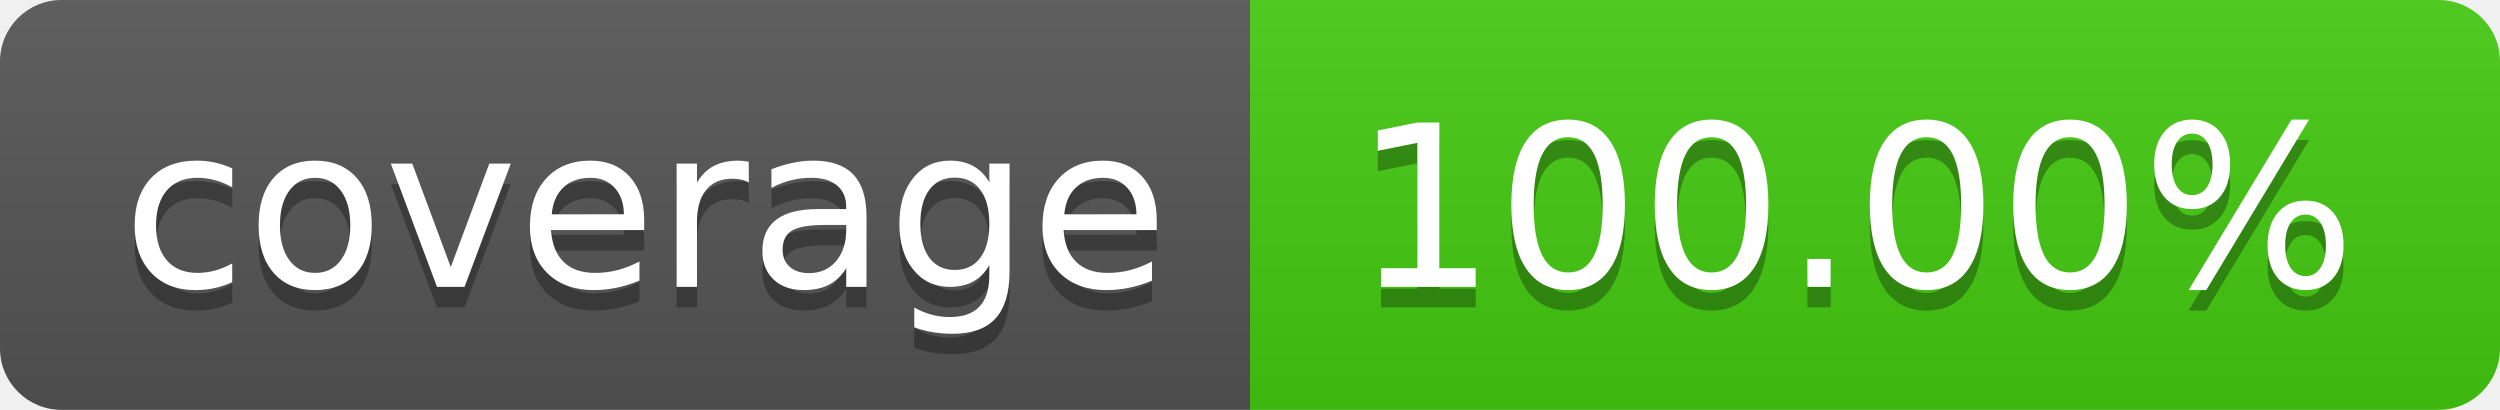
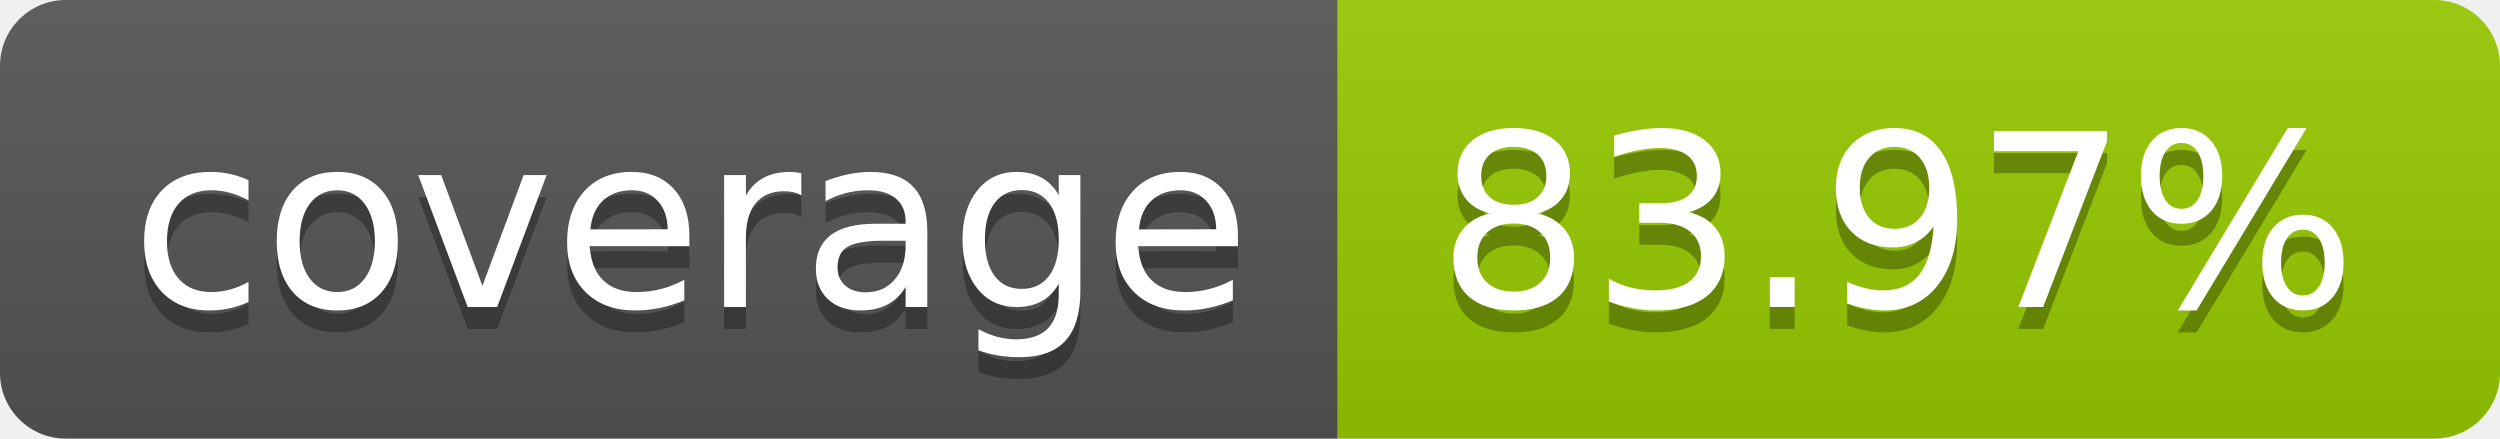
- <svg xmlns="http://www.w3.org/2000/svg" width="122" height="20" role="img" aria-label="coverage: 100.00%">
+ <svg xmlns="http://www.w3.org/2000/svg" width="114" height="20" role="img" aria-label="coverage: 83.97%">
  <linearGradient id="s" x2="0" y2="100%">
    <stop offset="0" stop-color="#bbb" stop-opacity=".1" />
    <stop offset="1" stop-opacity=".1" />
  </linearGradient>
  <clipPath id="r">
-     <rect width="122" height="20" rx="3" fill="#fff" />
+     <rect width="114" height="20" rx="3" fill="#fff" />
  </clipPath>
  <g clip-path="url(#r)">
    <rect width="61" height="20" fill="#555" />
-     <rect x="61" width="61" height="20" fill="#4c1" />
-     <rect width="122" height="20" fill="url(#s)" />
+     <rect x="61" width="53" height="20" fill="#97ca00" />
+     <rect width="114" height="20" fill="url(#s)" />
  </g>
  <g fill="#fff" text-anchor="middle" font-family="Verdana,Geneva,DejaVu Sans,sans-serif" text-rendering="geometricPrecision" font-size="110">
    <text aria-hidden="true" x="315" y="150" fill="#010101" fill-opacity=".3" transform="scale(.1)" textLength="510">coverage</text>
    <text x="315" y="140" transform="scale(.1)" fill="#fff" textLength="510">coverage</text>
-     <text aria-hidden="true" x="905" y="150" fill="#010101" fill-opacity=".3" transform="scale(.1)" textLength="510">100.00%</text>
-     <text x="905" y="140" transform="scale(.1)" fill="#fff" textLength="510">100.00%</text>
+     <text aria-hidden="true" x="865" y="150" fill="#010101" fill-opacity=".3" transform="scale(.1)" textLength="430">83.97%</text>
+     <text x="865" y="140" transform="scale(.1)" fill="#fff" textLength="430">83.97%</text>
  </g>
</svg>
